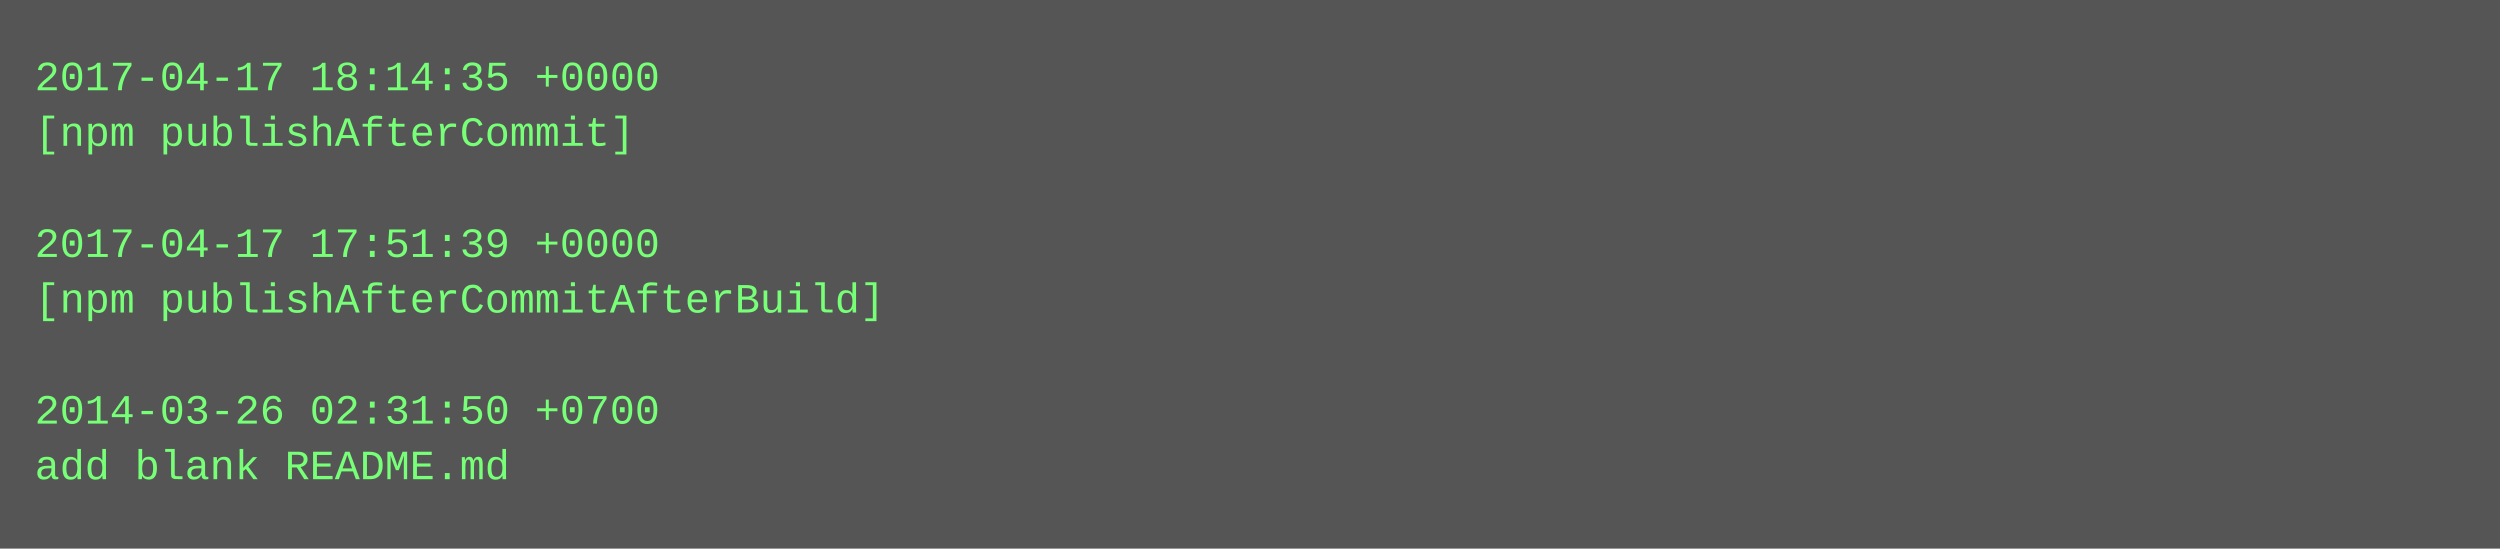
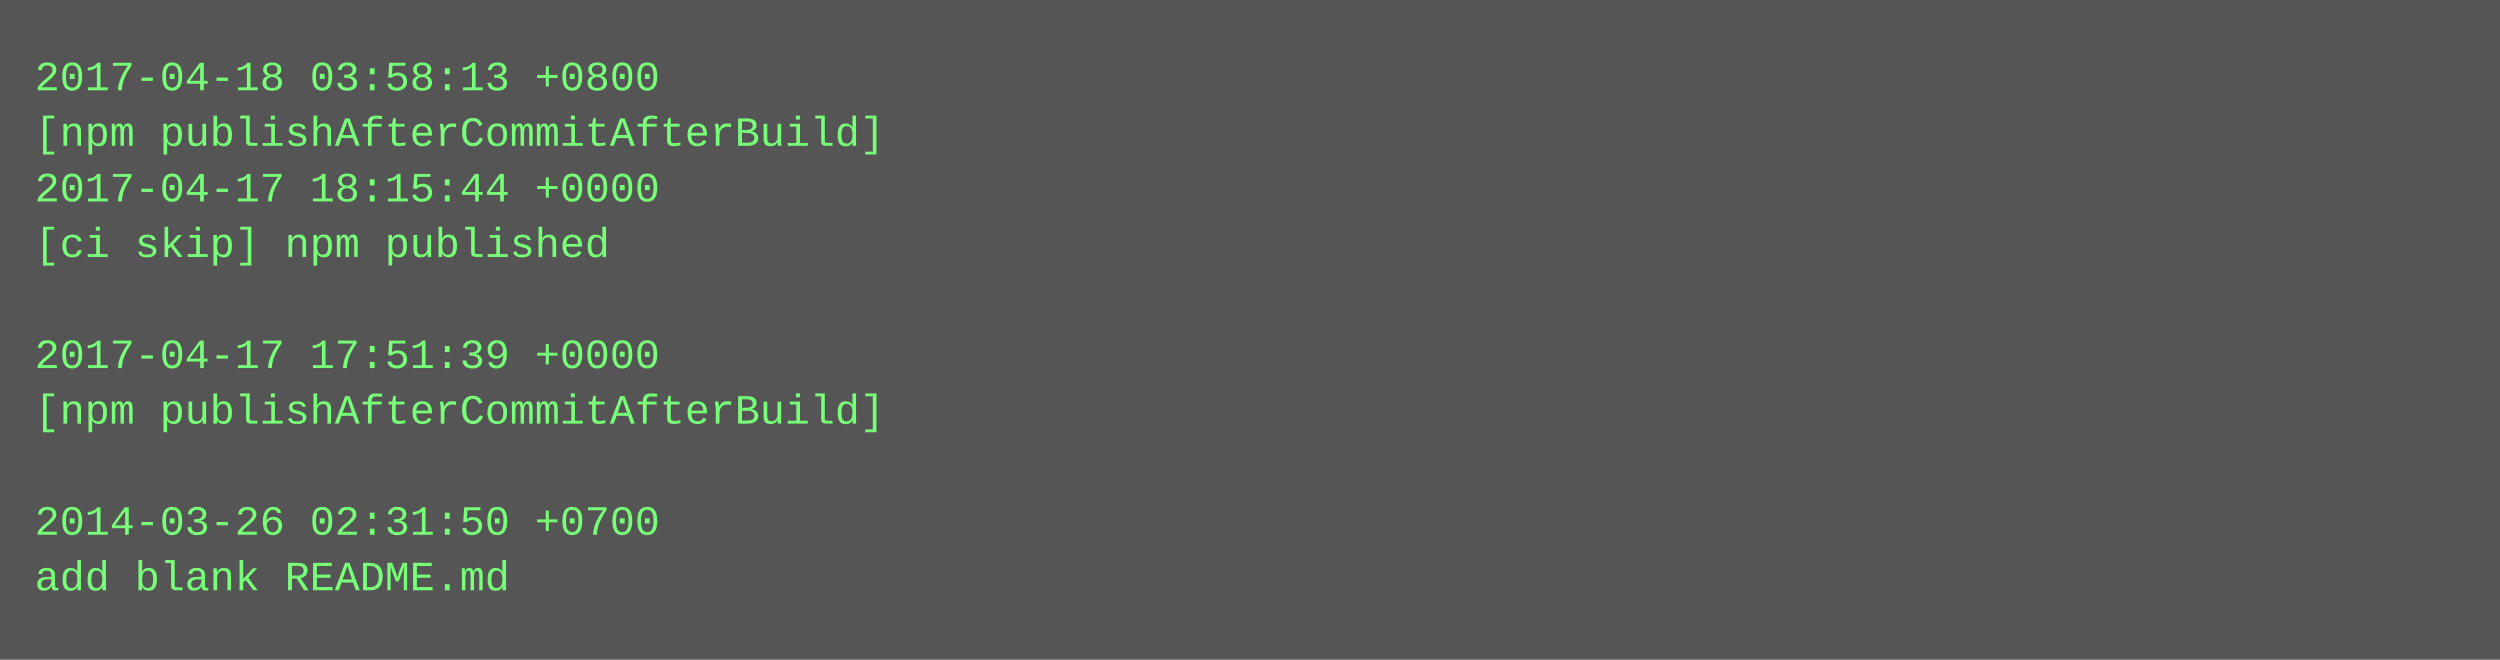
- <svg xmlns="http://www.w3.org/2000/svg" height="158" width="720">
-   <rect height="158" fill="#555" width="720" />
+ <svg xmlns="http://www.w3.org/2000/svg" height="190" width="720">
+   <rect height="190" fill="#555" width="720" />
  <text fill="#7f7" font-family="Courier New" font-size="12" xml:space="preserve">
-     <tspan x="10" y="26">2017-04-17 18:14:35 +0000</tspan>
-     <tspan x="10" y="42">[npm publishAfterCommit]</tspan>
-     <tspan x="10" y="58" />
-     <tspan x="10" y="74">2017-04-17 17:51:39 +0000</tspan>
-     <tspan x="10" y="90">[npm publishAfterCommitAfterBuild]</tspan>
-     <tspan x="10" y="106" />
-     <tspan x="10" y="122">2014-03-26 02:31:50 +0700</tspan>
-     <tspan x="10" y="138">add blank README.md</tspan>
+     <tspan x="10" y="26">2017-04-18 03:58:13 +0800</tspan>
+     <tspan x="10" y="42">[npm publishAfterCommitAfterBuild]</tspan>
+     <tspan x="10" y="58">2017-04-17 18:15:44 +0000</tspan>
+     <tspan x="10" y="74">[ci skip] npm published</tspan>
+     <tspan x="10" y="90" />
+     <tspan x="10" y="106">2017-04-17 17:51:39 +0000</tspan>
+     <tspan x="10" y="122">[npm publishAfterCommitAfterBuild]</tspan>
+     <tspan x="10" y="138" />
+     <tspan x="10" y="154">2014-03-26 02:31:50 +0700</tspan>
+     <tspan x="10" y="170">add blank README.md</tspan>
  </text>
</svg>
